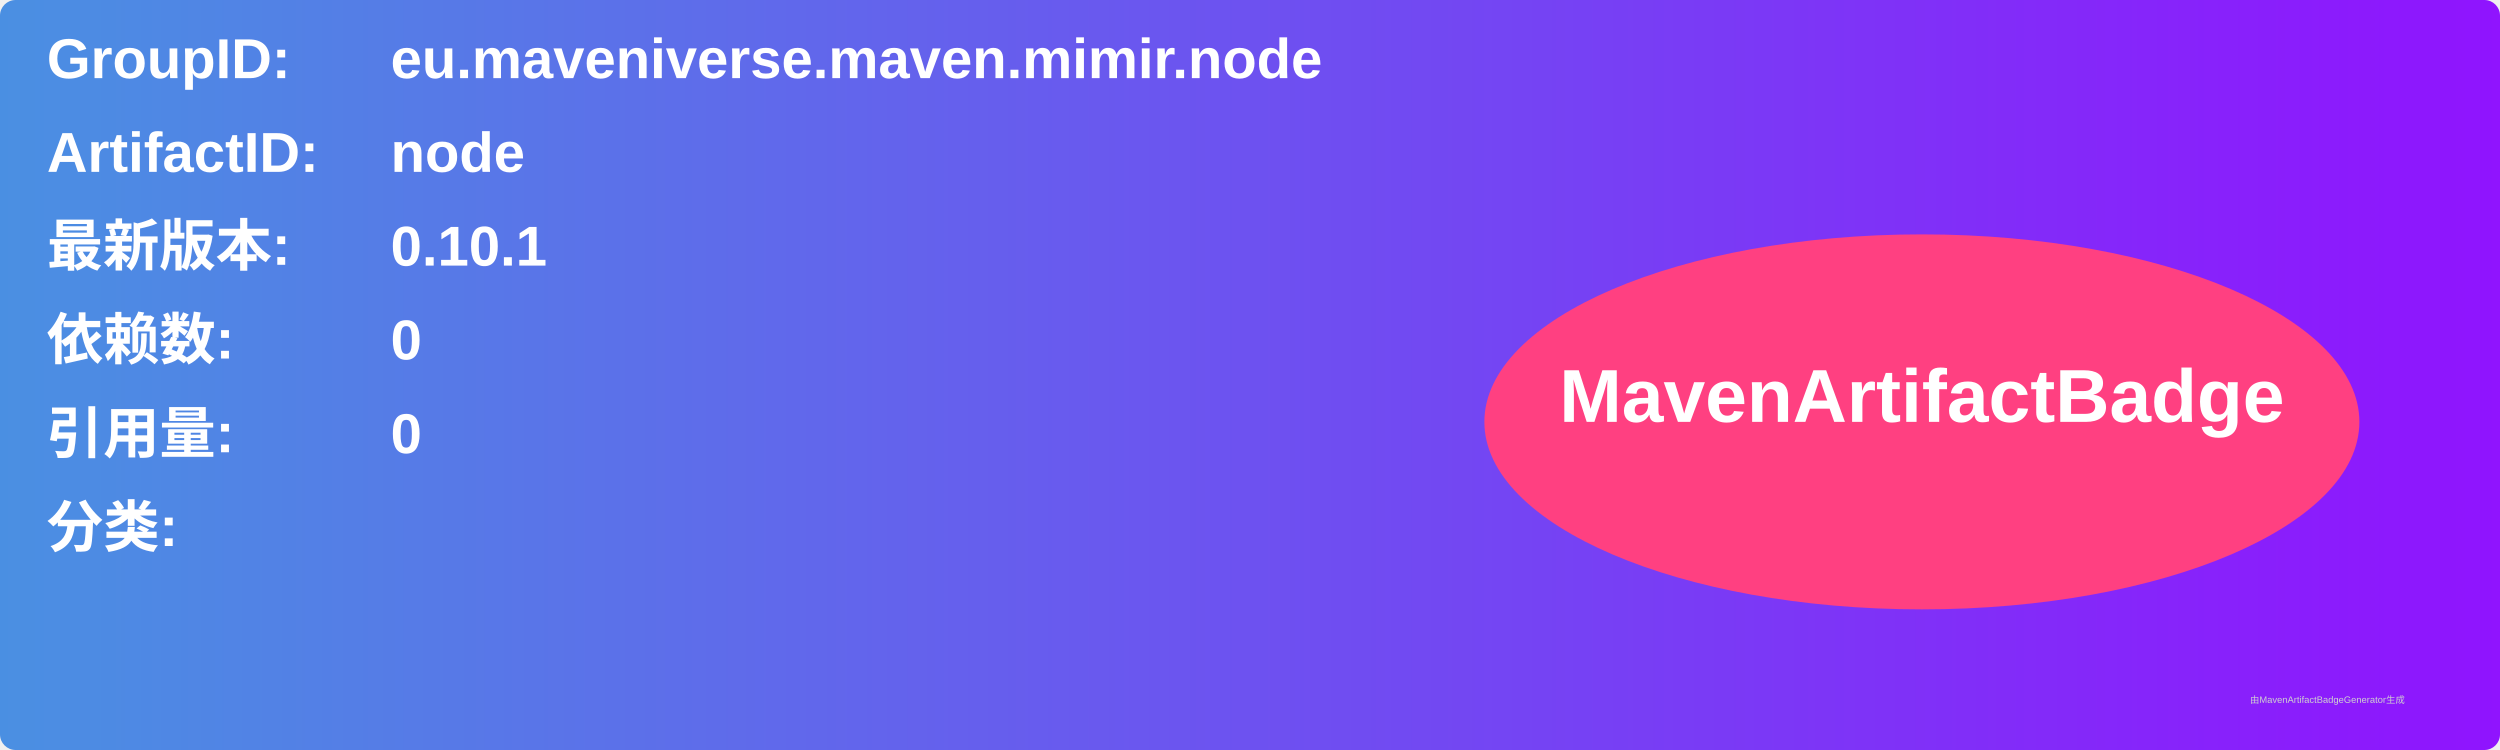
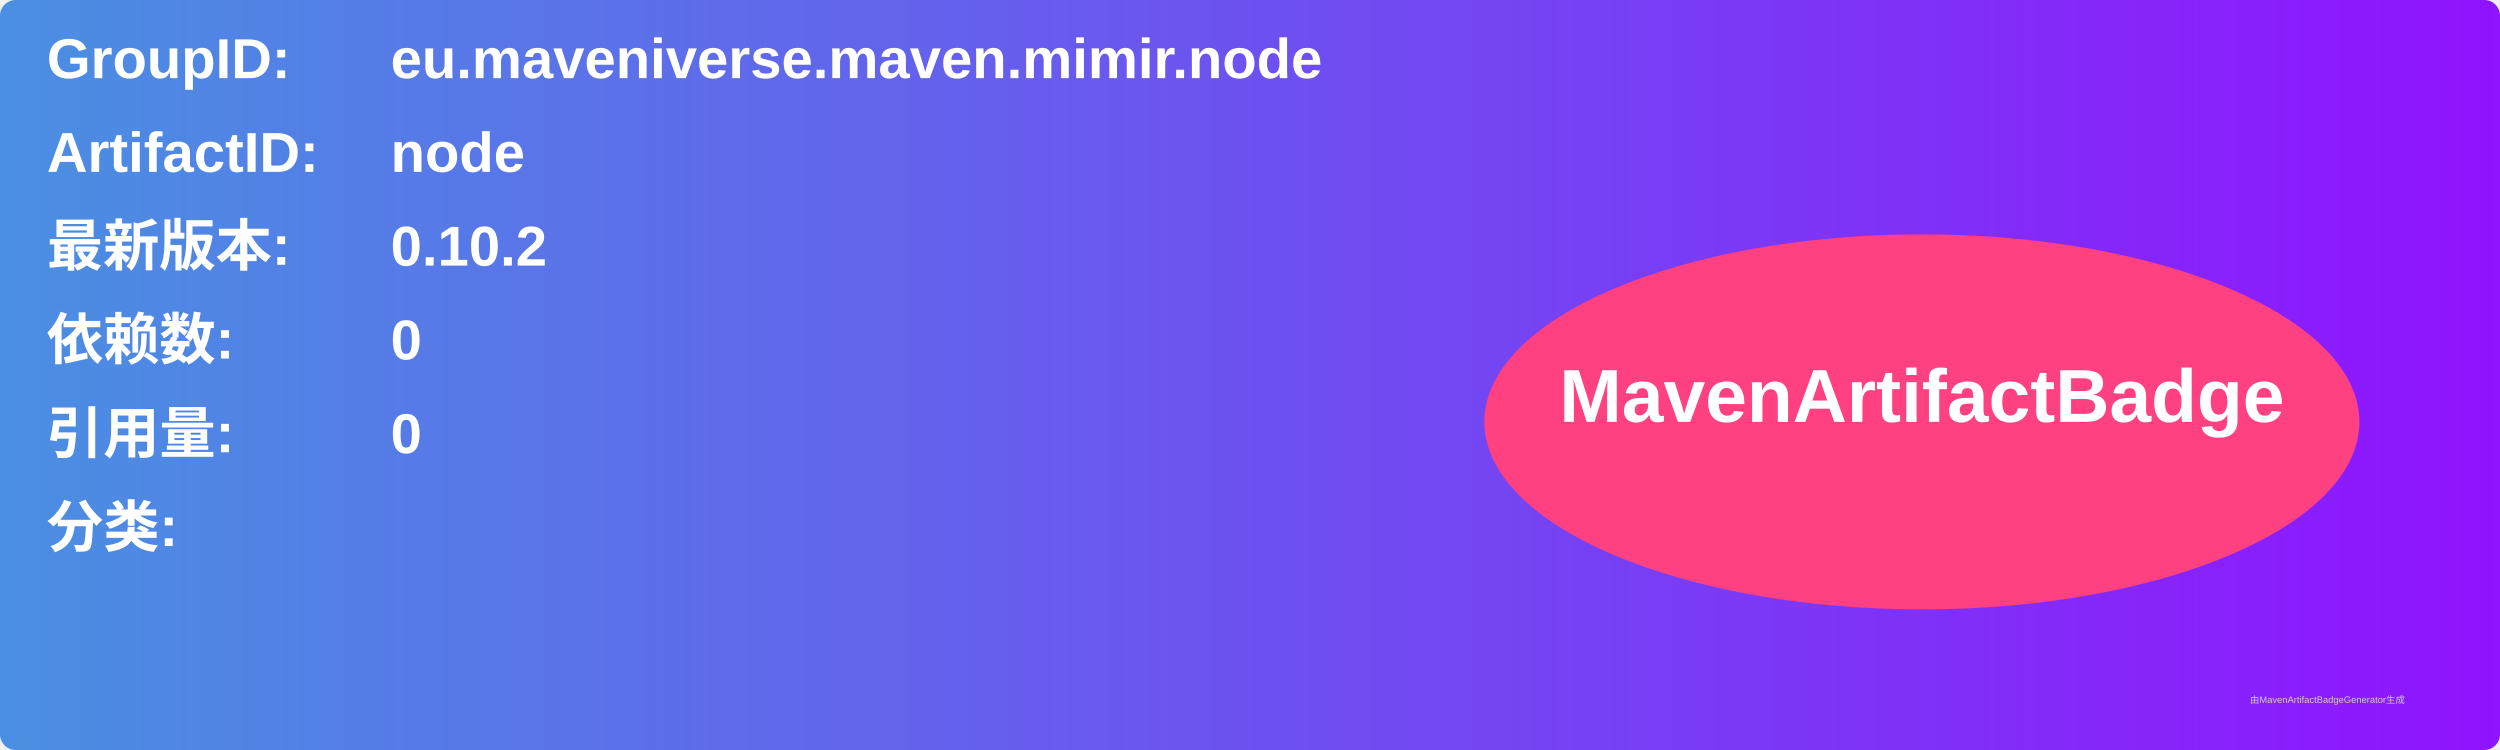
<svg xmlns="http://www.w3.org/2000/svg" width="800" height="240" viewBox="0 0 800 240">
  <linearGradient id="grad" x1="0%" y1="0%" x2="100%" y2="0%">
    <stop offset="0%" stop-color="#4a90e2" />
    <stop offset="100%" stop-color="#9013fe" />
  </linearGradient>
  <rect width="100%" height="100%" rx="5" ry="5" fill="url(#grad)" />
  <g transform="translate(15, 15)">
    <text x="0" y="10" font-family="Arial" font-size="18" fill="white" font-weight="bold" width="260">GroupID:</text>
    <text x="110" y="10" font-family="Arial" font-size="18" fill="white" font-weight="bold" width="460">eu.maveniverse.maven.mimir.node</text>
    <text x="0" y="40" font-family="Arial" font-size="18" fill="white" font-weight="bold" width="260">ArtifactID:</text>
    <text x="110" y="40" font-family="Arial" font-size="18" fill="white" font-weight="bold" width="460">node</text>
    <text x="0" y="70" font-family="Arial" font-size="18" fill="white" font-weight="bold">最新版本:</text>
    <text x="110" y="70" font-family="Arial" font-size="18" fill="white" font-weight="bold">
-       <tspan font-weight="bold">0.10.1</tspan>
+       <tspan font-weight="bold">0.10.2</tspan>
    </text>
    <text x="0" y="100" font-family="Arial" font-size="18" fill="white" font-weight="bold">依赖数: </text>
    <text x="110" y="100" font-family="Arial" font-size="18" fill="white">
      <tspan font-weight="bold">0</tspan>
    </text>
    <text x="0" y="130" font-family="Arial" font-size="18" fill="white" font-weight="bold">引用量: </text>
    <text x="110" y="130" font-family="Arial" font-size="18" fill="white">
      <tspan font-weight="bold">0</tspan>
    </text>
    <text x="0" y="160" font-family="Arial" font-size="18" fill="white" font-weight="bold">分类:</text>
    <text x="10" y="190" font-family="Arial" font-size="10" fill="white">
      <tspan font-weight="bold" />
    </text>
    <ellipse cx="600" cy="120" rx="140" ry="60" fill="#ff4081" />
    <text x="600" y="120" text-anchor="middle" font-family="Arial" font-size="24" fill="white" font-weight="bold">MavenArtifactBadge</text>
  </g>
  <text x="720" y="225" font-family="Arial" font-size="3" fill="#d0d0d0">由MavenArtifactBadgeGenerator生成</text>
</svg>
